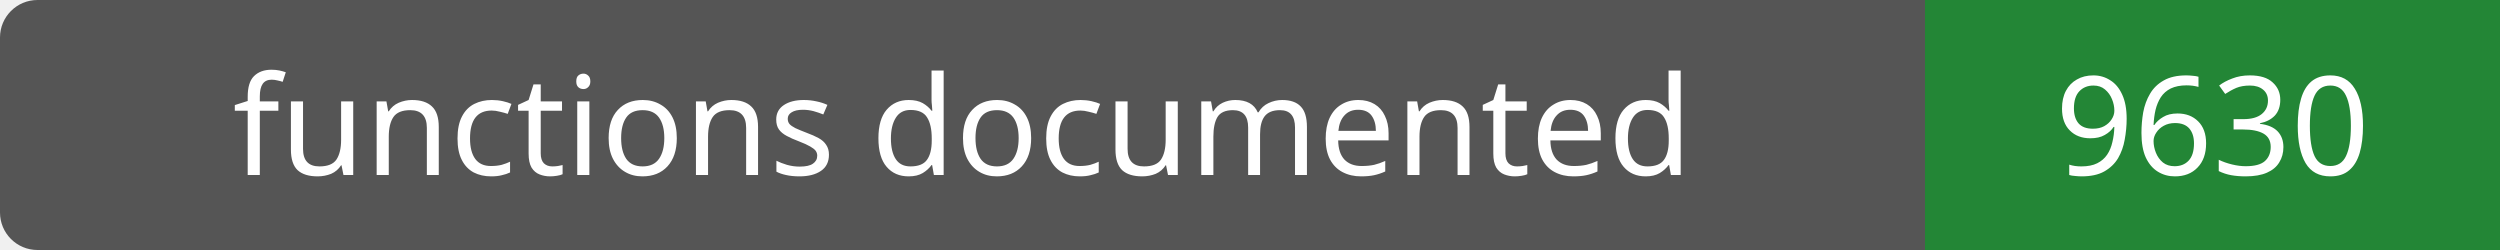
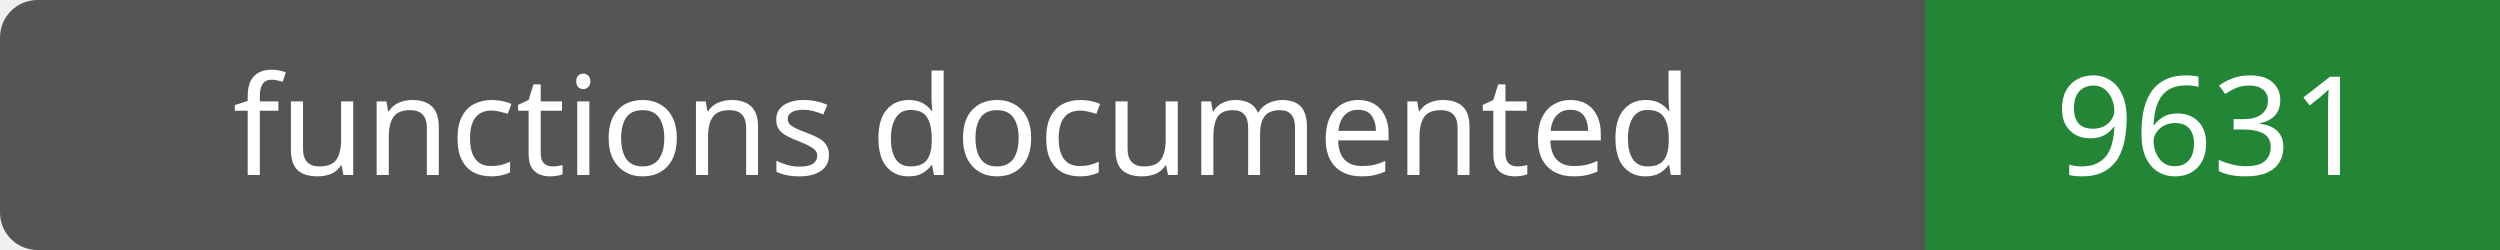
- <svg xmlns="http://www.w3.org/2000/svg" width="200" height="20" role="img" aria-label="functions documented: 9630">
+ <svg xmlns="http://www.w3.org/2000/svg" width="200" height="20" role="img" aria-label="functions documented: 9631">
  <rect width="200" height="20" rx="3" fill="#555" />
  <path fill="#238636" d="M154 0h46v20H154z" />
  <g fill="#fff" text-anchor="middle" font-family="Verdana,sans-serif" font-size="11">
    <text x="77.0" y="14">functions documented</text>
-     <text x="177.0" y="14">9630</text>
+     <text x="177.0" y="14">9631</text>
  </g>
</svg>
